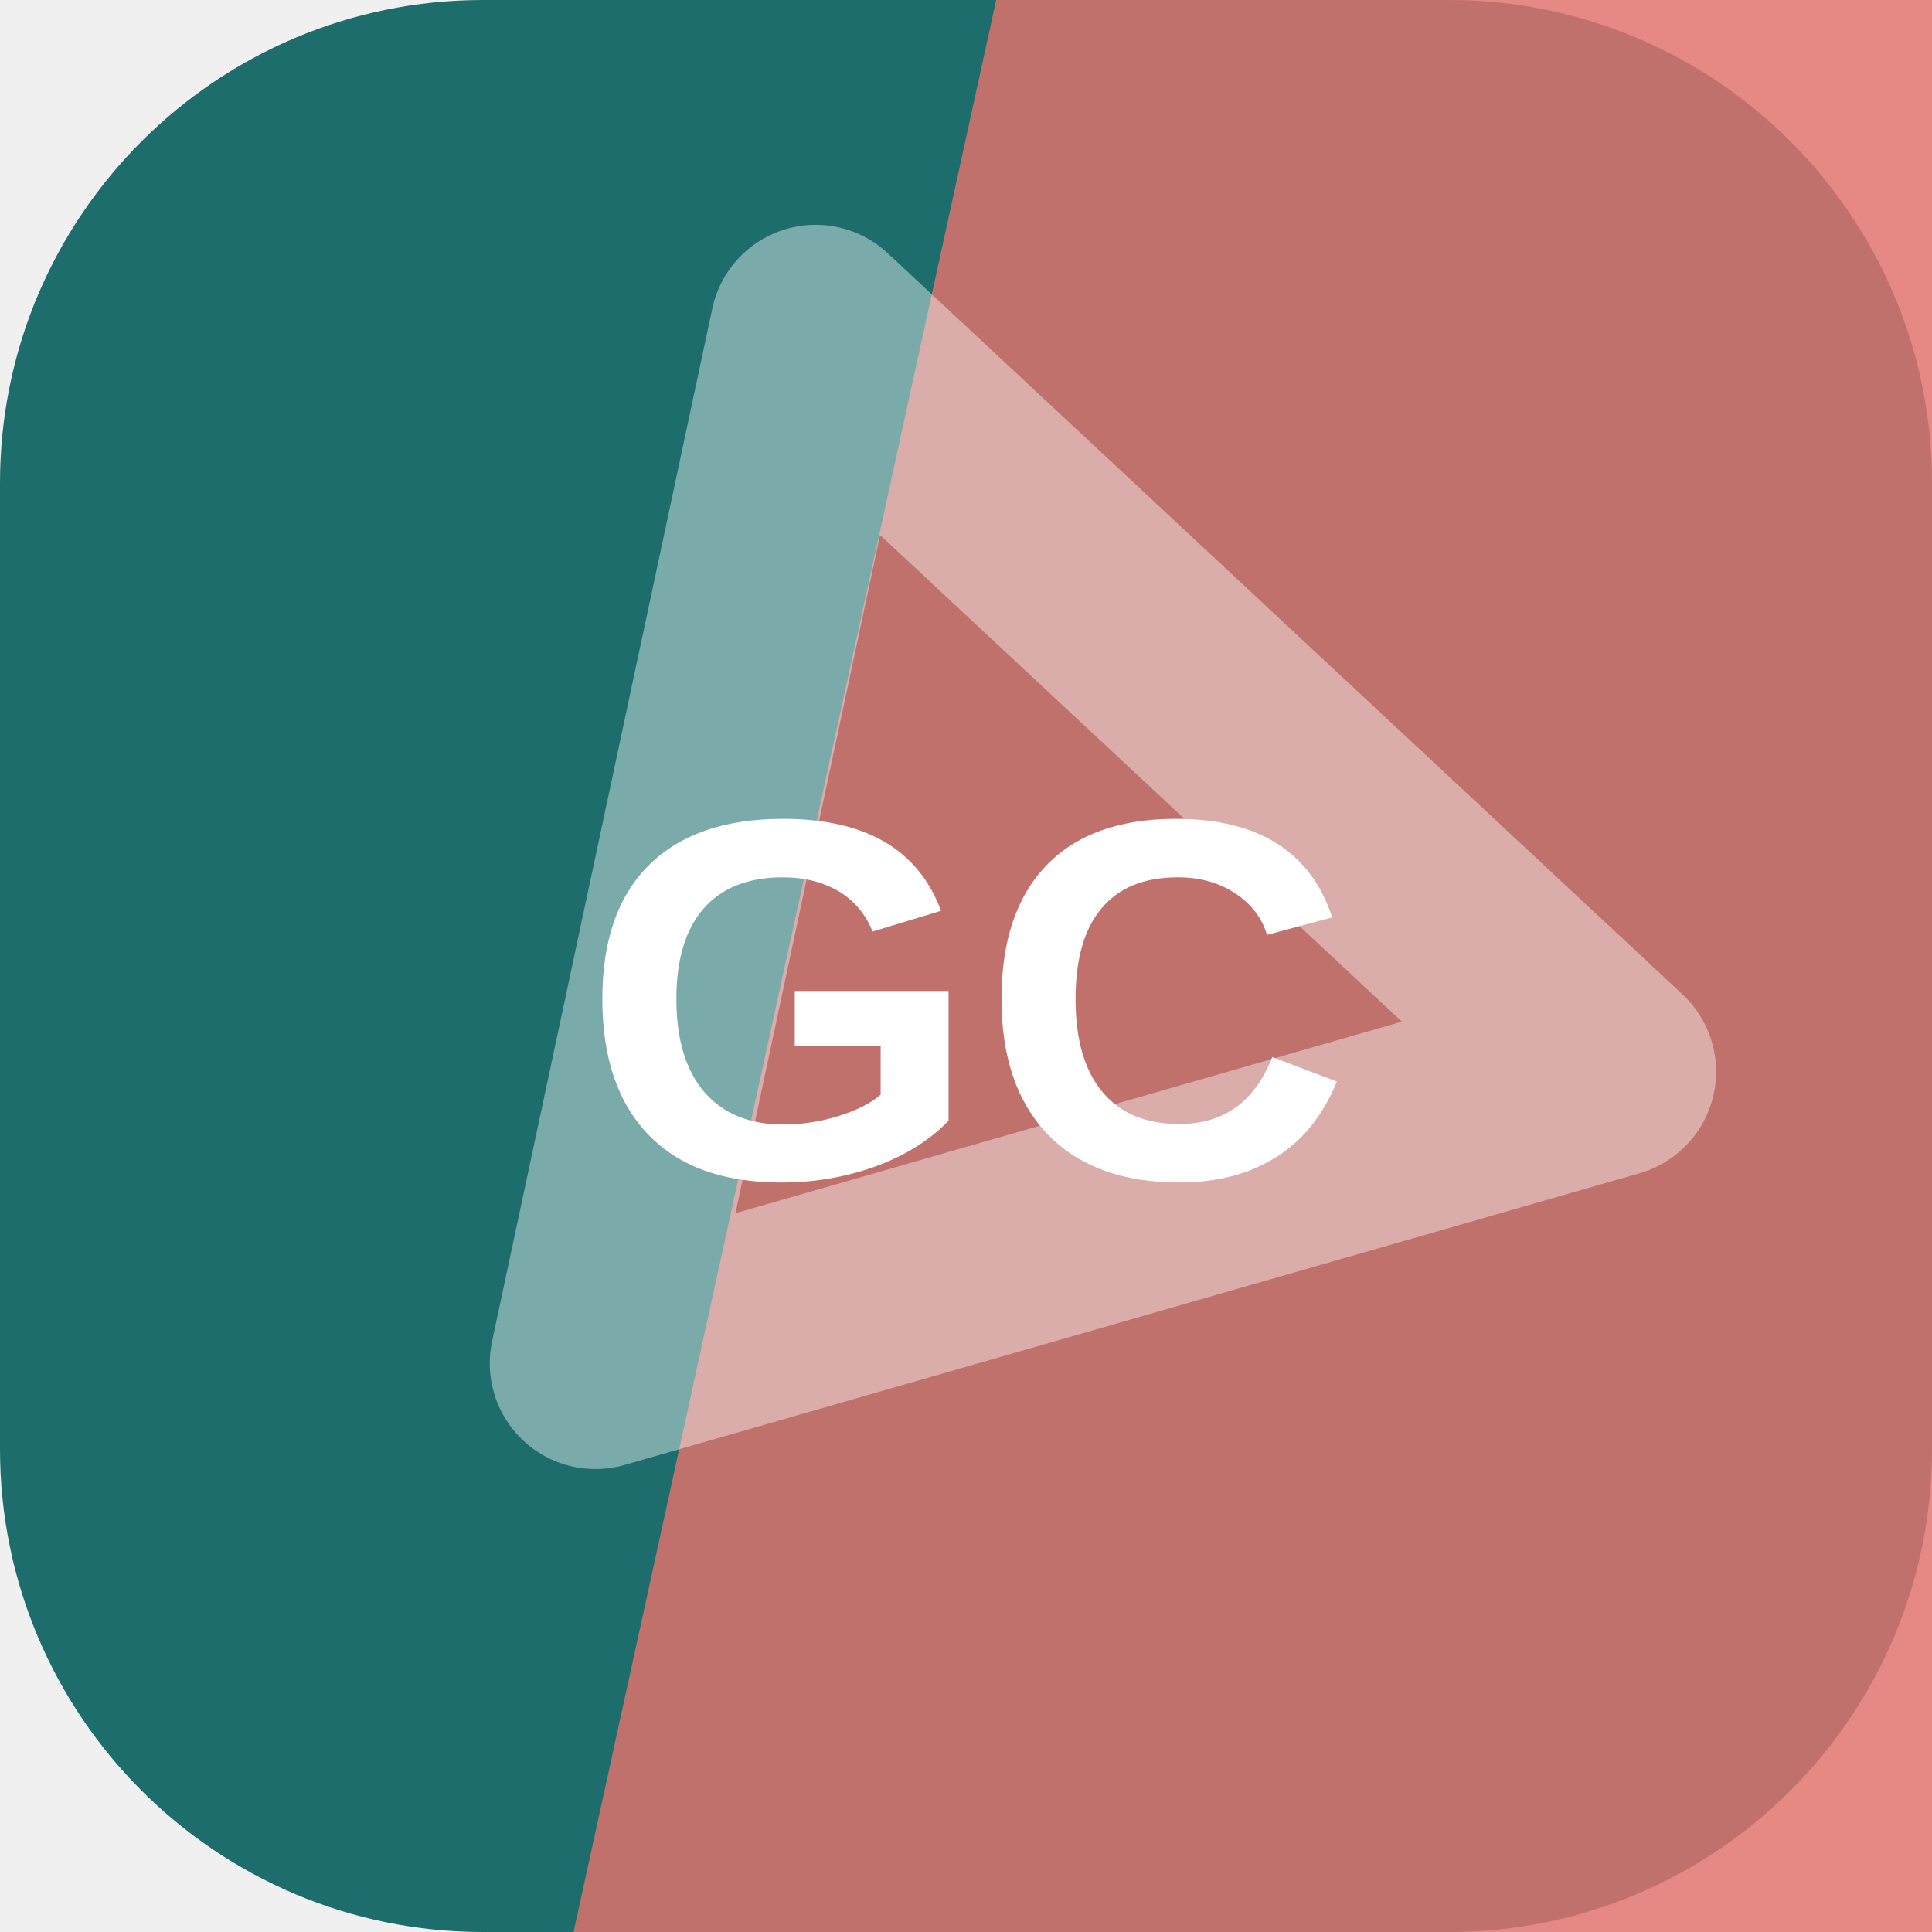
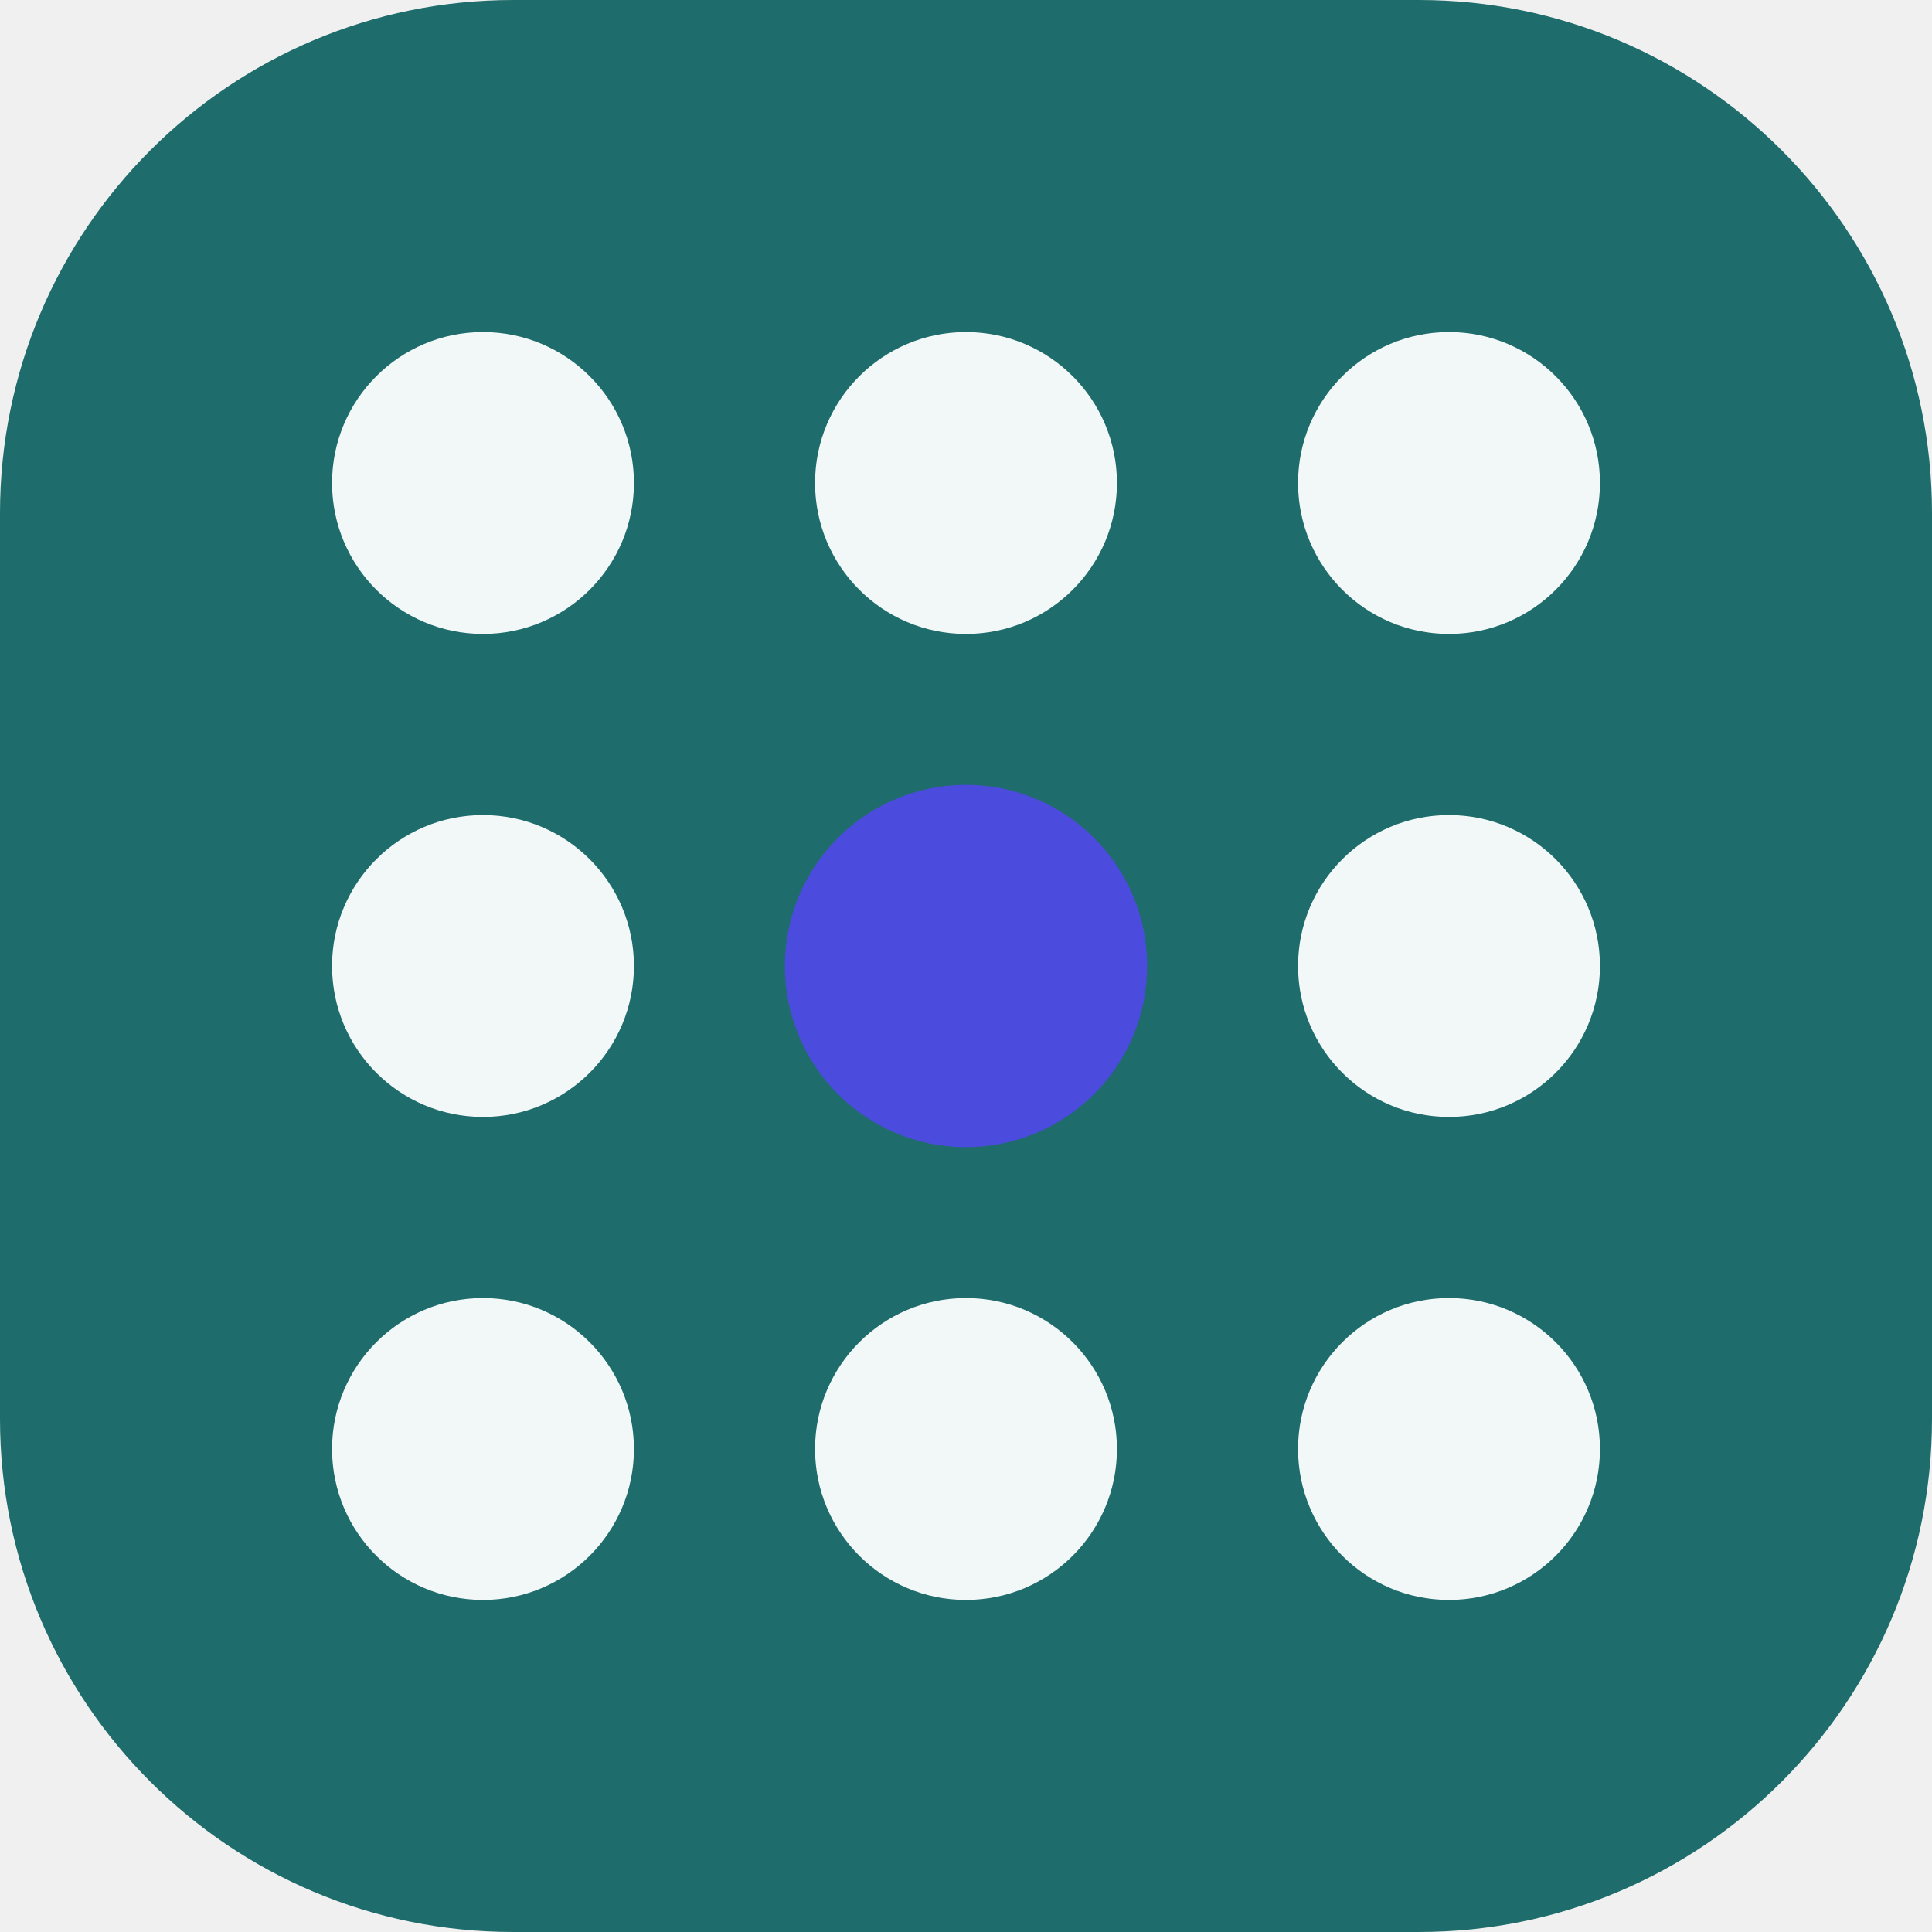
<svg xmlns="http://www.w3.org/2000/svg" width="64" height="64" viewBox="0 0 64 64" role="img">
-   <rect width="64" height="64" rx="16" fill="hsl(179 59% 27%)" />
-   <path d="M33 0h31v64H19Z" fill="hsl(3 69% 66%)" opacity="0.82" />
-   <g transform="rotate(43 32 32)" opacity="0.42">
-     <path d="M14 20h36L32 50Z" fill="none" stroke="#ffffff" stroke-width="7" stroke-linejoin="round" />
+   <rect width="64" height="64" rx="17" fill="hsl(179 57% 27%)" />
+   <g transform="rotate(270 32 32)">
+     <circle cx="16" cy="16" r="5" fill="hsl(179 24% 96%)" />
+     <circle cx="32" cy="16" r="5" fill="hsl(179 24% 96%)" />
+     <circle cx="48" cy="16" r="5" fill="hsl(179 24% 96%)" />
+     <circle cx="16" cy="32" r="5" fill="hsl(179 24% 96%)" />
+     <circle cx="32" cy="32" r="6" fill="hsl(240 68% 58%)" />
+     <circle cx="48" cy="32" r="5" fill="hsl(179 24% 96%)" />
+     <circle cx="16" cy="48" r="5" fill="hsl(179 24% 96%)" />
+     <circle cx="32" cy="48" r="5" fill="hsl(179 24% 96%)" />
+     <circle cx="48" cy="48" r="5" fill="hsl(179 24% 96%)" />
  </g>
-   <text x="32" y="39" text-anchor="middle" fill="#ffffff" font-family="Arial,Helvetica,sans-serif" font-size="17" font-weight="700" letter-spacing="0">GC</text>
</svg>
